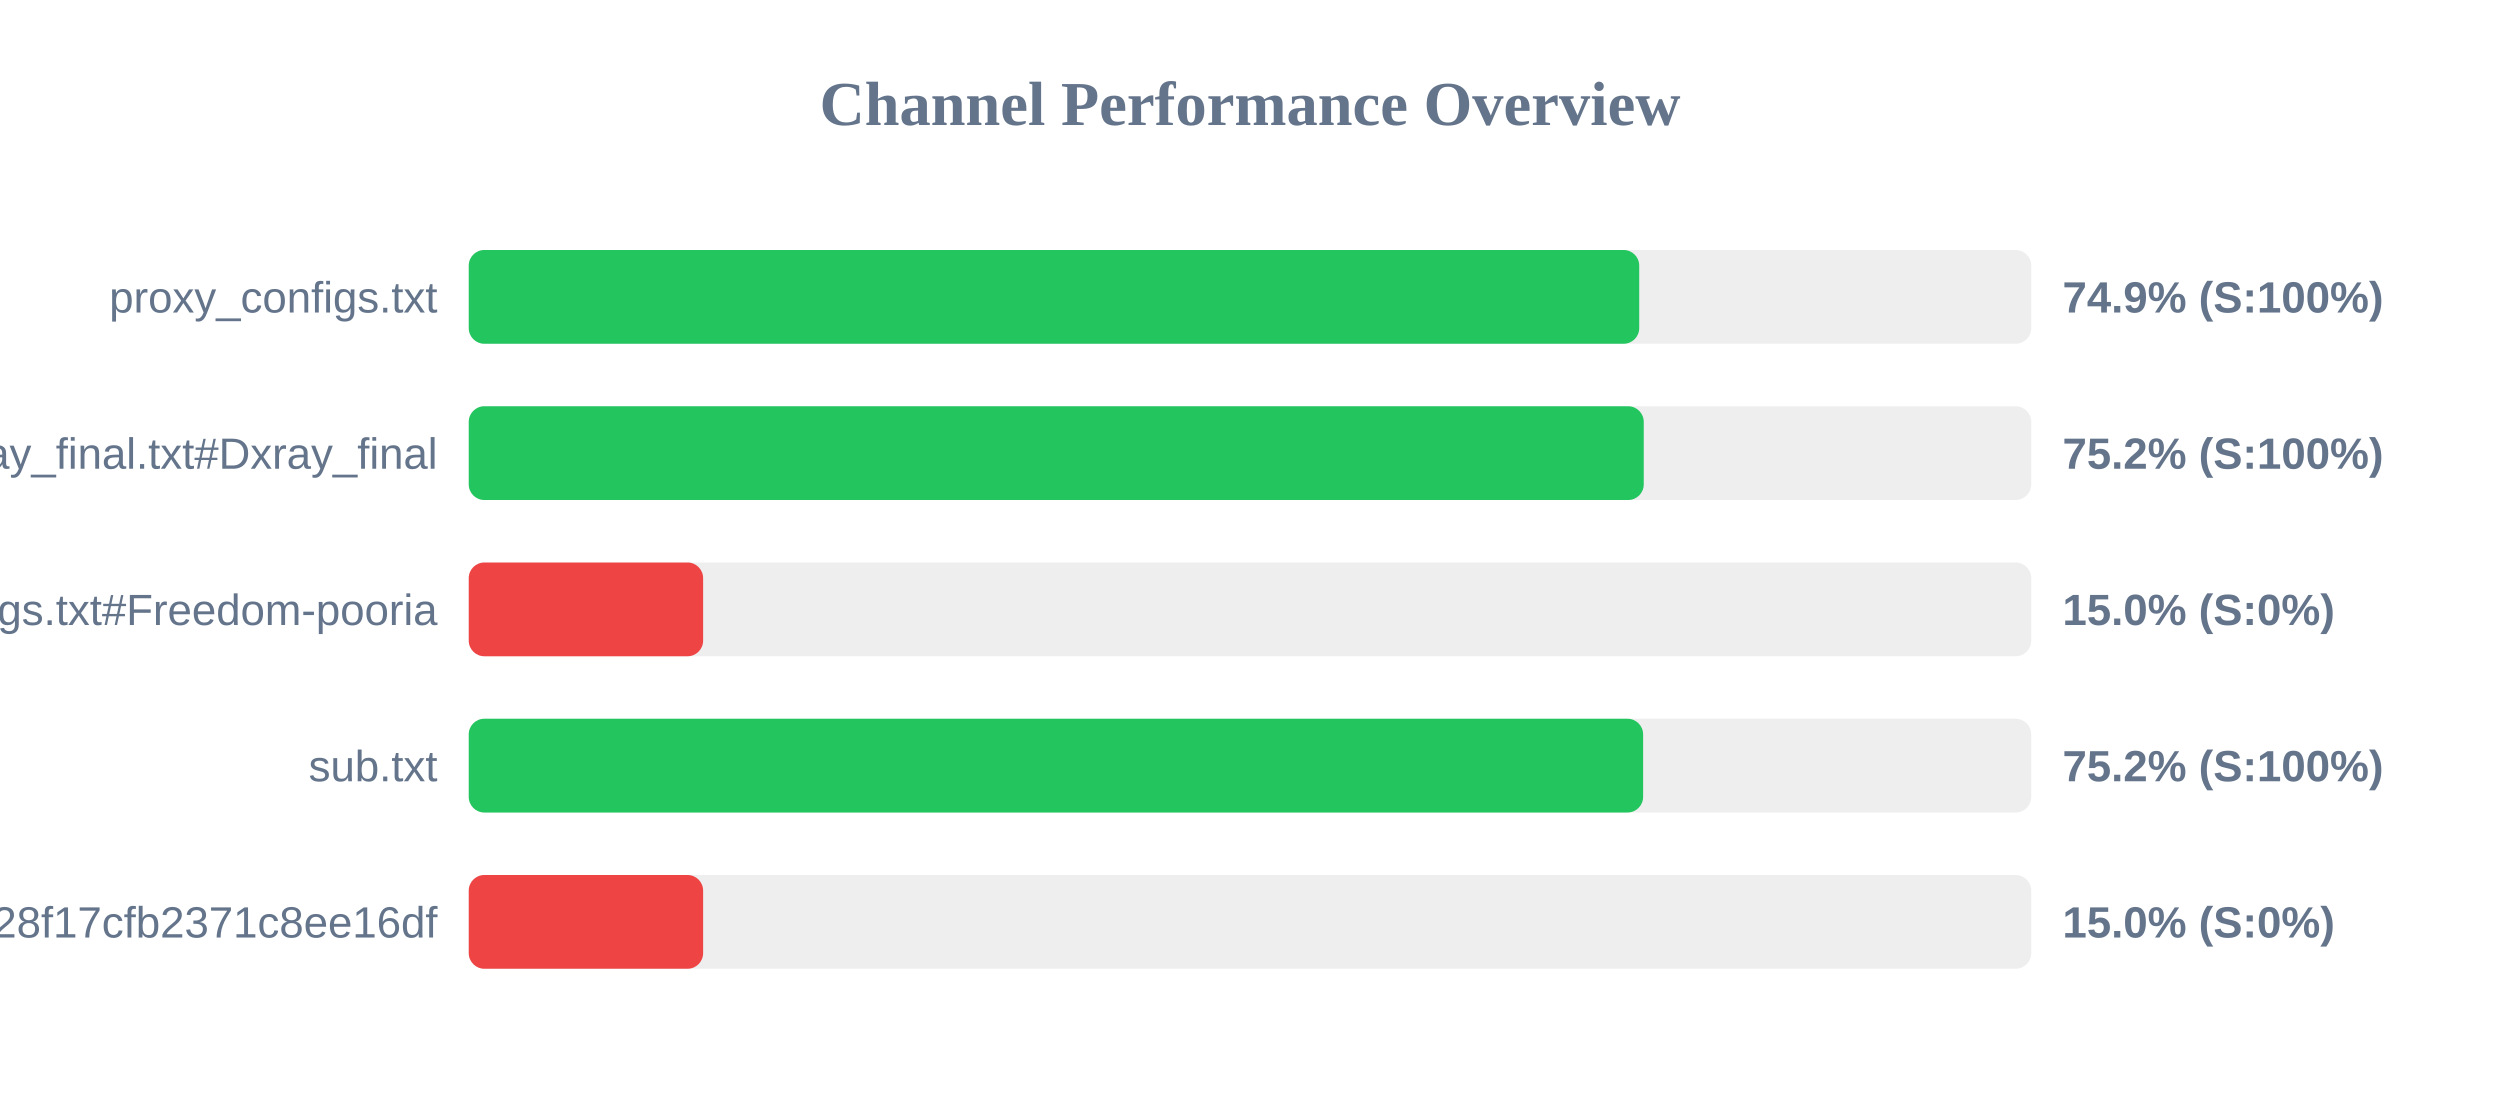
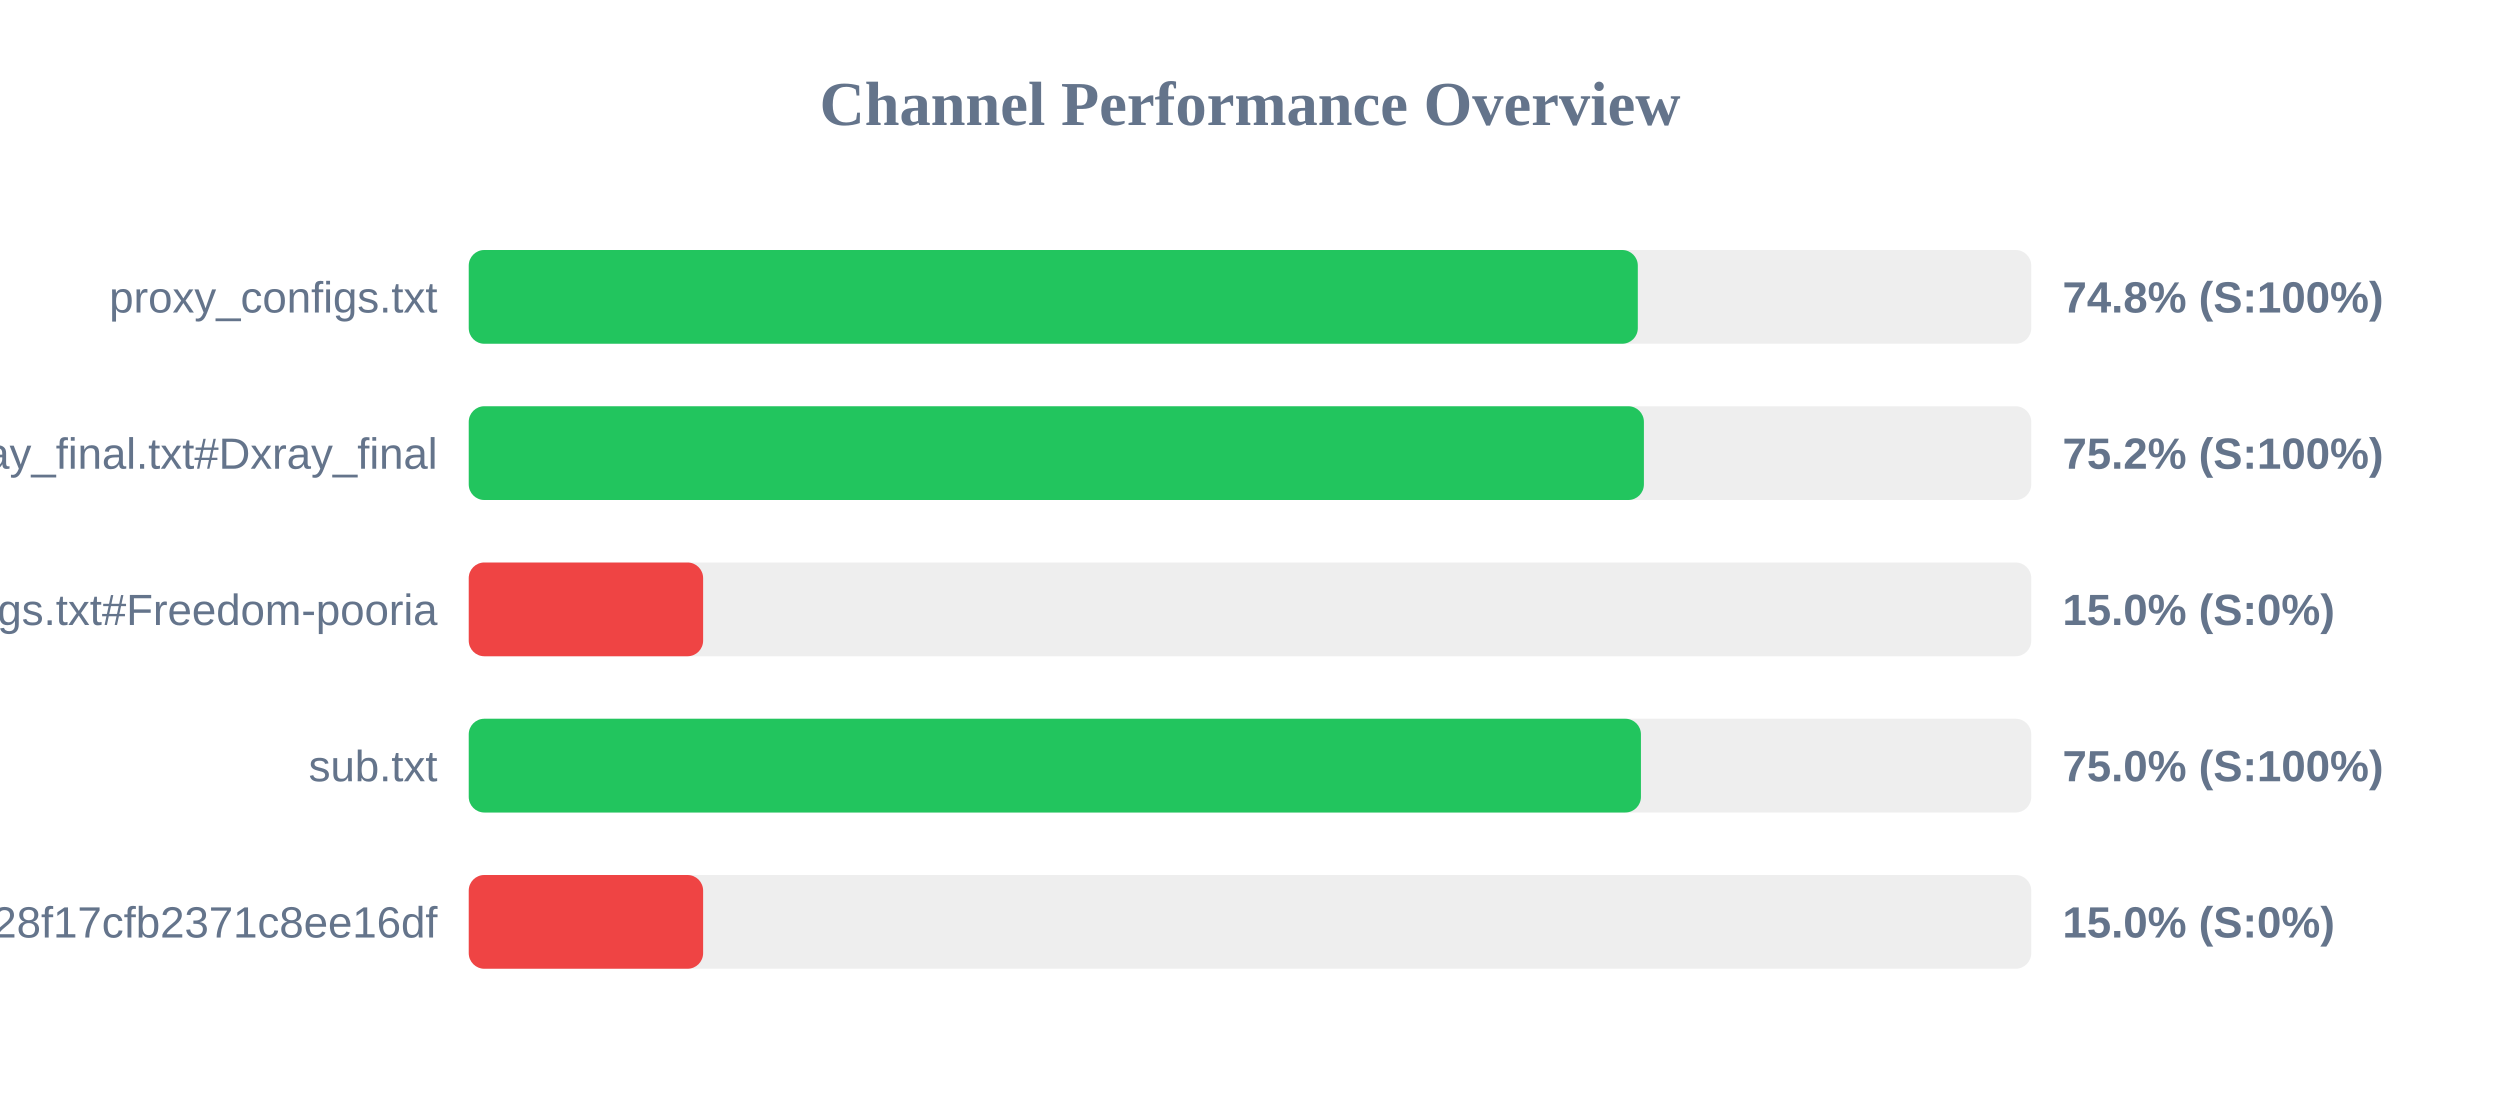
<svg xmlns="http://www.w3.org/2000/svg" width="800" height="350" version="1.1">
  <style>
        .row { font: 14px Arial; fill: #64748b; }
        .score { font: bold 14px Arial; fill: #64748b; }
    </style>
  <text x="400" y="40" text-anchor="middle" font-size="20px" font-weight="bold" fill="#64748b">Channel Performance Overview</text>
  <rect x="150" y="80" width="500" height="30" fill="#eee" rx="5" />
-   <rect x="150" y="80" width="374.55" height="30" fill="#22c55e" rx="5" />
+   <rect x="150" y="80" width="374.1" height="30" fill="#22c55e" rx="5" />
  <text x="140" y="100" text-anchor="end" class="row">proxy_configs.txt</text>
-   <text x="660" y="100" text-anchor="start" class="score">74.9% (S:100%)</text>
+   <text x="660" y="100" text-anchor="start" class="score">74.8% (S:100%)</text>
  <rect x="150" y="130" width="500" height="30" fill="#eee" rx="5" />
-   <rect x="150" y="130" width="376.0" height="30" fill="#22c55e" rx="5" />
+   <rect x="150" y="130" width="376.05" height="30" fill="#22c55e" rx="5" />
  <text x="140" y="150" text-anchor="end" class="row">xray_final.txt#Dxray_final</text>
  <text x="660" y="150" text-anchor="start" class="score">75.2% (S:100%)</text>
  <rect x="150" y="180" width="500" height="30" fill="#eee" rx="5" />
  <rect x="150" y="180" width="75.0" height="30" fill="#ef4444" rx="5" />
  <text x="140" y="200" text-anchor="end" class="row">v2ray_configs.txt#Freedom-pooria</text>
  <text x="660" y="200" text-anchor="start" class="score">15.0% (S:0%)</text>
  <rect x="150" y="230" width="500" height="30" fill="#eee" rx="5" />
-   <rect x="150" y="230" width="375.8" height="30" fill="#22c55e" rx="5" />
+   <rect x="150" y="230" width="375.1" height="30" fill="#22c55e" rx="5" />
  <text x="140" y="250" text-anchor="end" class="row">sub.txt</text>
-   <text x="660" y="250" text-anchor="start" class="score">75.2% (S:100%)</text>
+   <text x="660" y="250" text-anchor="start" class="score">75.0% (S:100%)</text>
  <rect x="150" y="280" width="500" height="30" fill="#eee" rx="5" />
  <rect x="150" y="280" width="75.0" height="30" fill="#ef4444" rx="5" />
  <text x="140" y="300" text-anchor="end" class="row">?token=fedfed7b41b828f17cfb2371c8ee16df</text>
  <text x="660" y="300" text-anchor="start" class="score">15.0% (S:0%)</text>
</svg>
